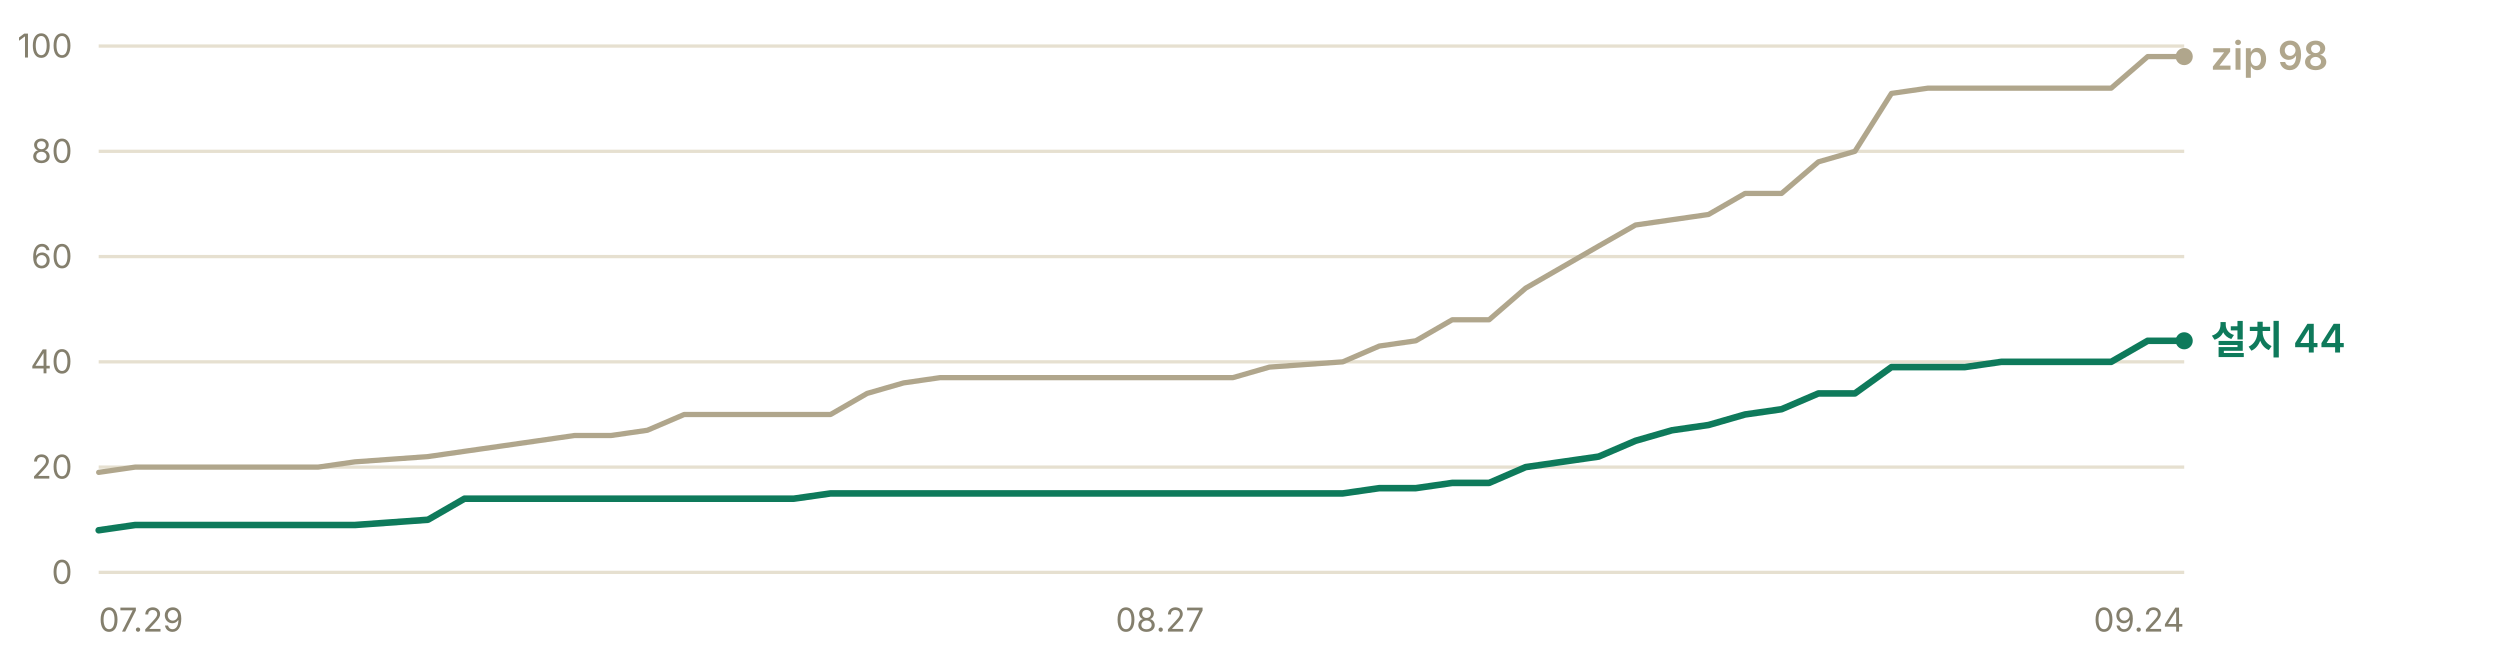
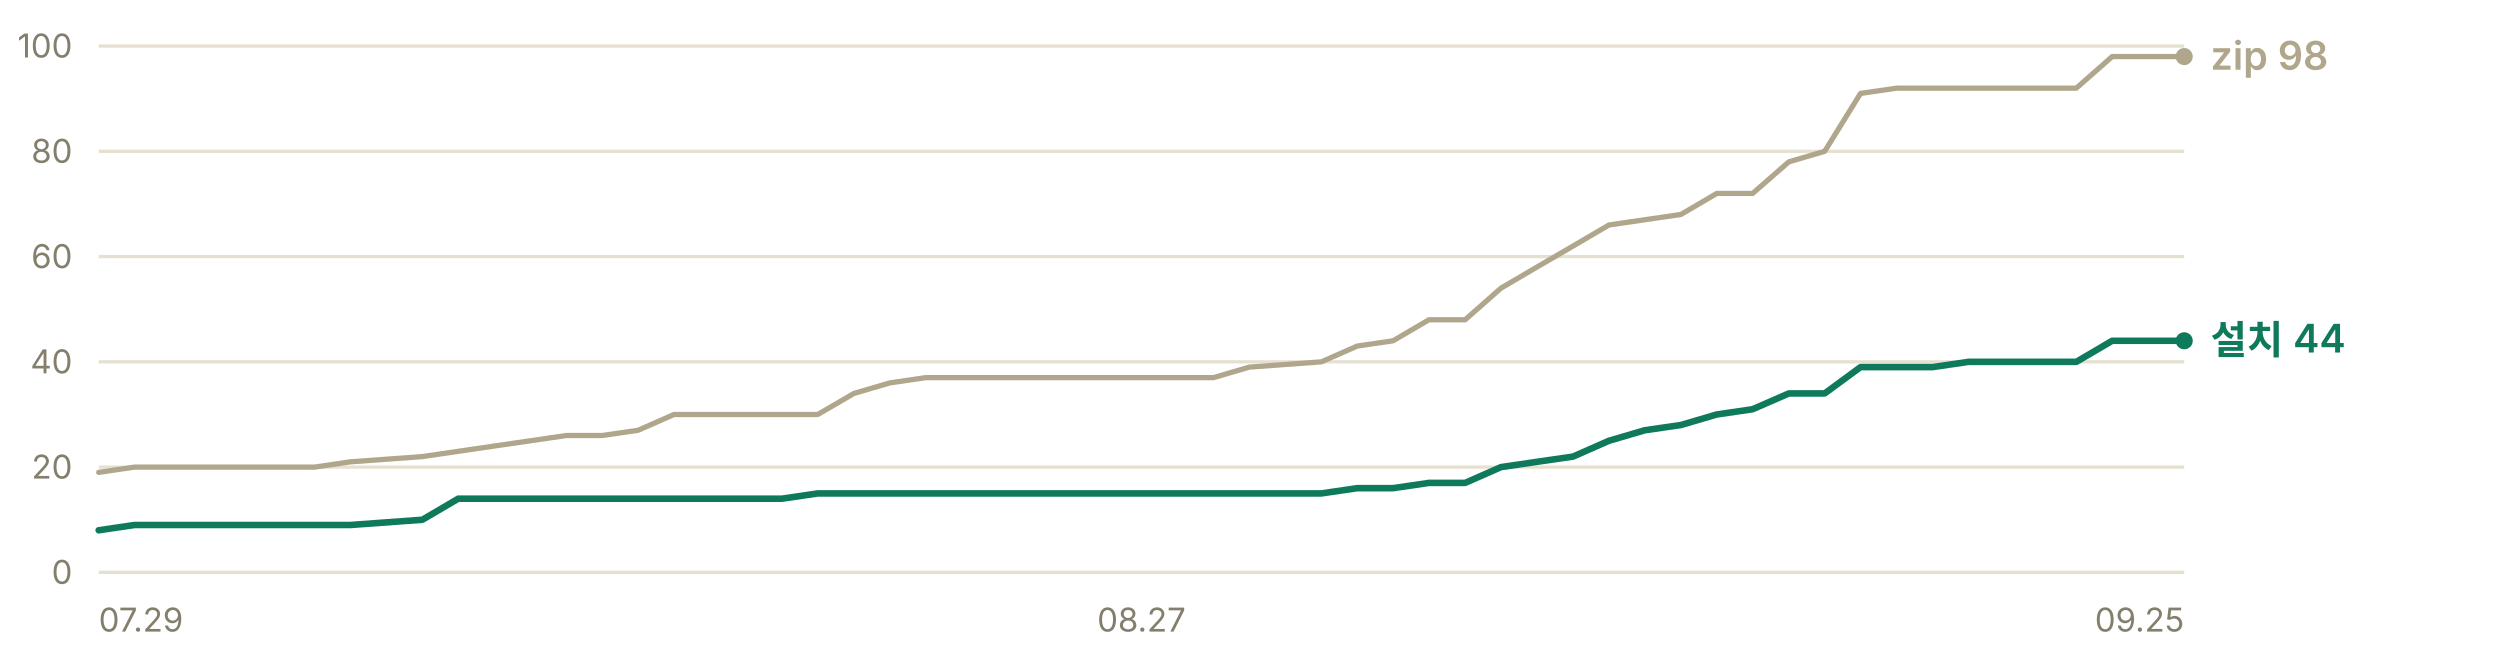
<svg xmlns="http://www.w3.org/2000/svg" width="760" height="200" viewBox="0 0 760 200" role="img" aria-label="누적 다운로드 추이 — 설치 프로그램 44건, zip 98건">
  <g font-family="-apple-system, BlinkMacSystemFont, 'Segoe UI', 'Malgun Gothic', 'Apple SD Gothic Neo', sans-serif" font-size="11">
    <line x1="30" y1="174.0" x2="664" y2="174.0" stroke="#e6e0d0" stroke-width="1" />
    <text x="22" y="177.5" fill="#847f6d" font-size="10" text-anchor="end">0</text>
    <line x1="30" y1="142.0" x2="664" y2="142.0" stroke="#e6e0d0" stroke-width="1" />
    <text x="22" y="145.5" fill="#847f6d" font-size="10" text-anchor="end">20</text>
    <line x1="30" y1="110.0" x2="664" y2="110.0" stroke="#e6e0d0" stroke-width="1" />
    <text x="22" y="113.5" fill="#847f6d" font-size="10" text-anchor="end">40</text>
    <line x1="30" y1="78.0" x2="664" y2="78.0" stroke="#e6e0d0" stroke-width="1" />
    <text x="22" y="81.5" fill="#847f6d" font-size="10" text-anchor="end">60</text>
    <line x1="30" y1="46.0" x2="664" y2="46.0" stroke="#e6e0d0" stroke-width="1" />
    <text x="22" y="49.5" fill="#847f6d" font-size="10" text-anchor="end">80</text>
    <line x1="30" y1="14.0" x2="664" y2="14.0" stroke="#e6e0d0" stroke-width="1" />
    <text x="22" y="17.5" fill="#847f6d" font-size="10" text-anchor="end">100</text>
-     <polyline points="30.0,143.6 41.1,142.0 52.2,142.0 63.4,142.0 74.5,142.0 85.6,142.0 96.7,142.0 107.9,140.4 130.1,138.8 141.2,137.2 152.4,135.6 163.5,134.0 174.6,132.4 185.7,132.4 196.8,130.8 208.0,126.0 219.1,126.0 230.2,126.0 241.3,126.0 252.5,126.0 263.6,119.6 274.7,116.4 285.8,114.8 296.9,114.8 308.1,114.8 319.2,114.8 330.3,114.8 352.6,114.8 363.7,114.8 374.8,114.8 385.9,111.6 408.2,110.0 419.3,105.2 430.4,103.6 441.5,97.2 452.7,97.2 463.8,87.6 474.9,81.2 486.0,74.8 497.2,68.4 508.3,66.8 519.4,65.2 530.5,58.8 541.6,58.8 552.8,49.2 563.9,46.0 575.0,28.4 586.1,26.8 597.3,26.8 608.4,26.8 619.5,26.8 641.8,26.8 652.9,17.2 664.0,17.2" fill="none" stroke="#b0a68c" stroke-width="1.6" stroke-linejoin="round" stroke-linecap="round" />
-     <polyline points="30.0,161.2 41.1,159.6 52.2,159.6 63.4,159.6 74.5,159.6 85.6,159.6 96.7,159.6 107.9,159.6 130.1,158.0 141.2,151.6 152.4,151.6 163.5,151.6 174.6,151.6 185.7,151.6 196.8,151.6 208.0,151.6 219.1,151.6 230.2,151.6 241.3,151.6 252.5,150.0 263.6,150.0 274.7,150.0 285.8,150.0 296.9,150.0 308.1,150.0 319.2,150.0 330.3,150.0 352.6,150.0 363.7,150.0 374.8,150.0 385.9,150.0 408.2,150.0 419.3,148.4 430.4,148.4 441.5,146.8 452.7,146.8 463.8,142.0 474.9,140.4 486.0,138.8 497.2,134.0 508.3,130.8 519.4,129.2 530.5,126.0 541.6,124.4 552.8,119.6 563.9,119.6 575.0,111.6 586.1,111.6 597.3,111.6 608.4,110.0 619.5,110.0 641.8,110.0 652.9,103.6 664.0,103.6" fill="none" stroke="#0e7a5b" stroke-width="2" stroke-linejoin="round" stroke-linecap="round" />
+     <polyline points="30.0,143.6 40.9,142.0 51.9,142.0 62.8,142.0 73.7,142.0 84.7,142.0 95.6,142.0 106.5,140.4 128.4,138.8 139.3,137.2 150.2,135.6 161.2,134.0 172.1,132.4 183.0,132.4 194.0,130.8 204.9,126.0 215.8,126.0 226.8,126.0 237.7,126.0 248.6,126.0 259.6,119.6 270.5,116.4 281.4,114.8 292.3,114.8 303.3,114.8 314.2,114.8 325.1,114.8 347.0,114.8 357.9,114.8 368.9,114.8 379.8,111.6 401.7,110.0 412.6,105.2 423.5,103.6 434.4,97.2 445.4,97.2 456.3,87.6 467.2,81.2 478.2,74.8 489.1,68.4 500.0,66.8 511.0,65.2 521.9,58.8 532.8,58.8 543.8,49.2 554.7,46.0 565.6,28.4 576.6,26.8 587.5,26.8 598.4,26.8 609.3,26.8 631.2,26.8 642.1,17.2 653.1,17.2 664.0,17.2" fill="none" stroke="#b0a68c" stroke-width="1.6" stroke-linejoin="round" stroke-linecap="round" />
+     <polyline points="30.0,161.2 40.9,159.6 51.9,159.6 62.8,159.6 73.7,159.6 84.7,159.6 95.6,159.6 106.5,159.6 128.4,158.0 139.3,151.6 150.2,151.6 161.2,151.6 172.1,151.6 183.0,151.6 194.0,151.6 204.9,151.6 215.8,151.6 226.8,151.6 237.7,151.6 248.6,150.0 259.6,150.0 270.5,150.0 281.4,150.0 292.3,150.0 303.3,150.0 314.2,150.0 325.1,150.0 347.0,150.0 357.9,150.0 368.9,150.0 379.8,150.0 401.7,150.0 412.6,148.4 423.5,148.4 434.4,146.8 445.4,146.8 456.3,142.0 467.2,140.4 478.2,138.8 489.1,134.0 500.0,130.8 511.0,129.2 521.9,126.0 532.8,124.4 543.8,119.6 554.7,119.6 565.6,111.6 576.6,111.6 587.5,111.6 598.4,110.0 609.3,110.0 631.2,110.0 642.1,103.6 653.1,103.6 664.0,103.6" fill="none" stroke="#0e7a5b" stroke-width="2" stroke-linejoin="round" stroke-linecap="round" />
    <circle cx="664.0" cy="17.2" r="2.6" fill="#b0a68c" />
    <text x="672.0" y="21.2" fill="#b0a68c" font-size="12" font-weight="600">zip 98</text>
    <circle cx="664.0" cy="103.6" r="2.6" fill="#0e7a5b" />
    <text x="672.0" y="107.6" fill="#0e7a5b" font-size="12" font-weight="600">설치 44</text>
    <text x="30.0" y="192" fill="#847f6d" font-size="10" text-anchor="start">07.29</text>
-     <text x="352.6" y="192" fill="#847f6d" font-size="10" text-anchor="middle">08.27</text>
-     <text x="664.0" y="192" fill="#847f6d" font-size="10" text-anchor="end">09.24</text>
+     <text x="347.0" y="192" fill="#847f6d" font-size="10" text-anchor="middle">08.27</text>
+     <text x="664.0" y="192" fill="#847f6d" font-size="10" text-anchor="end">09.25</text>
  </g>
</svg>
